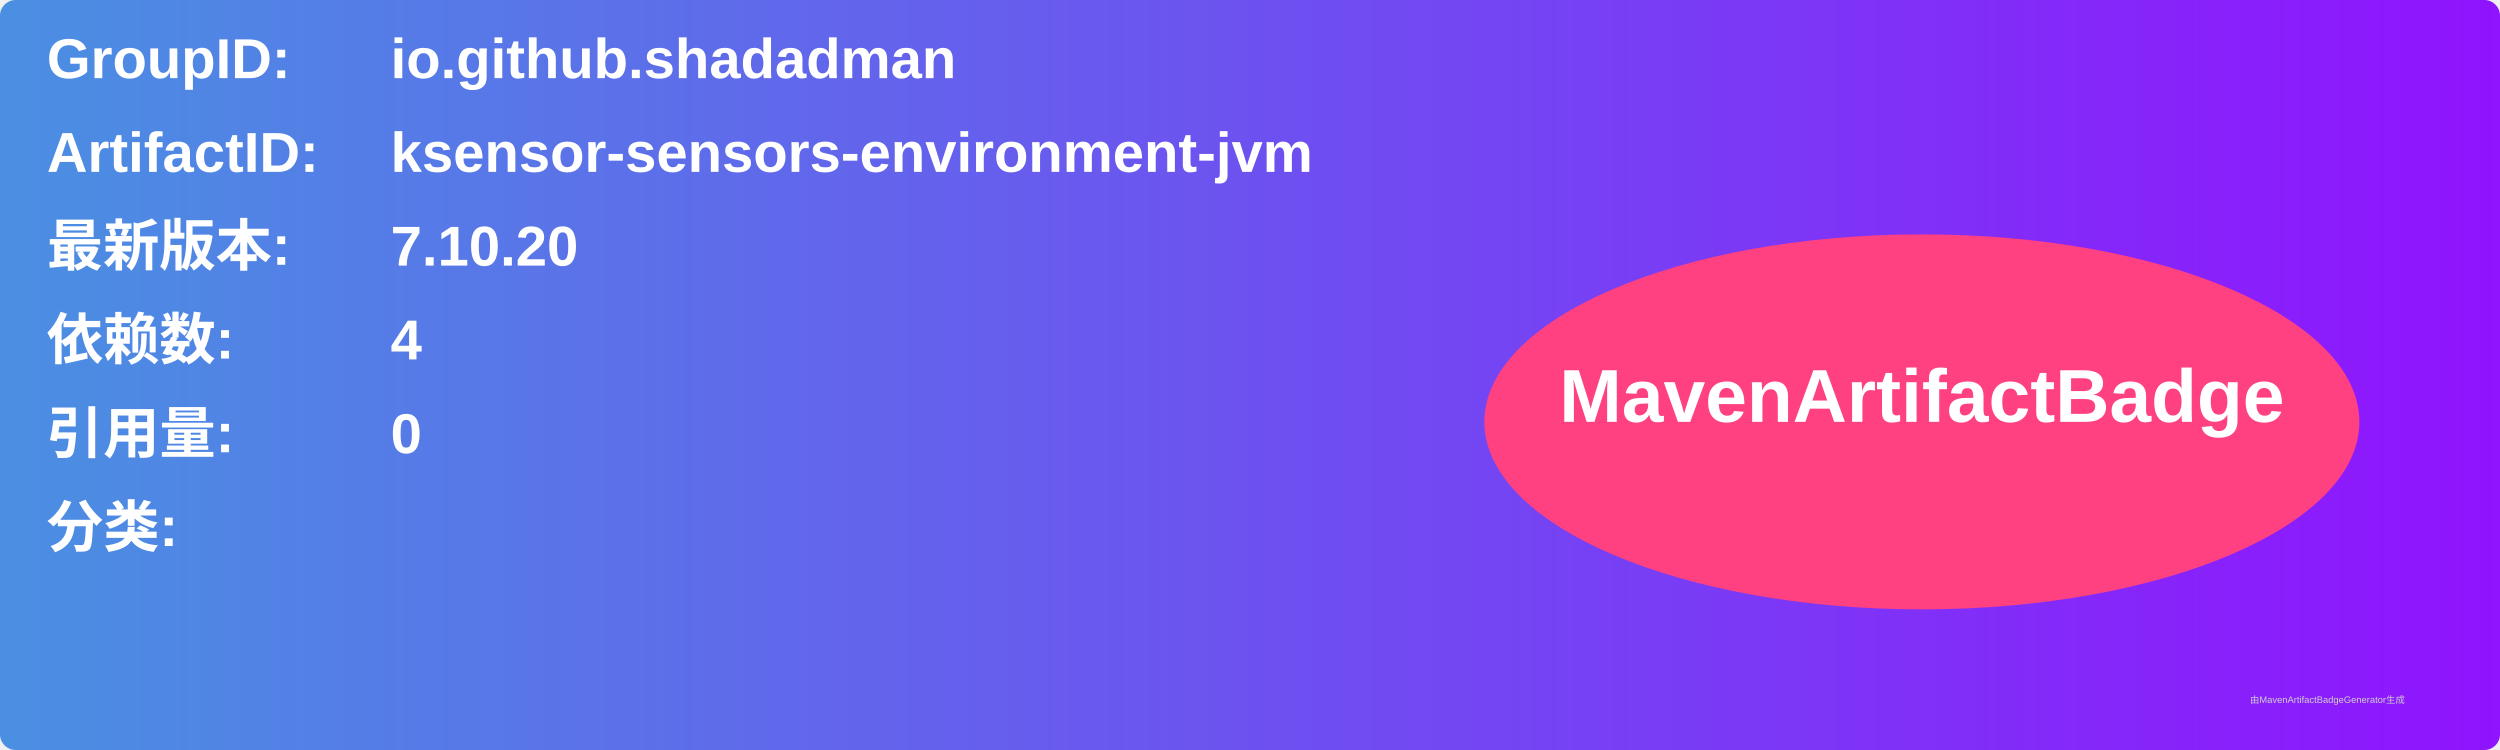
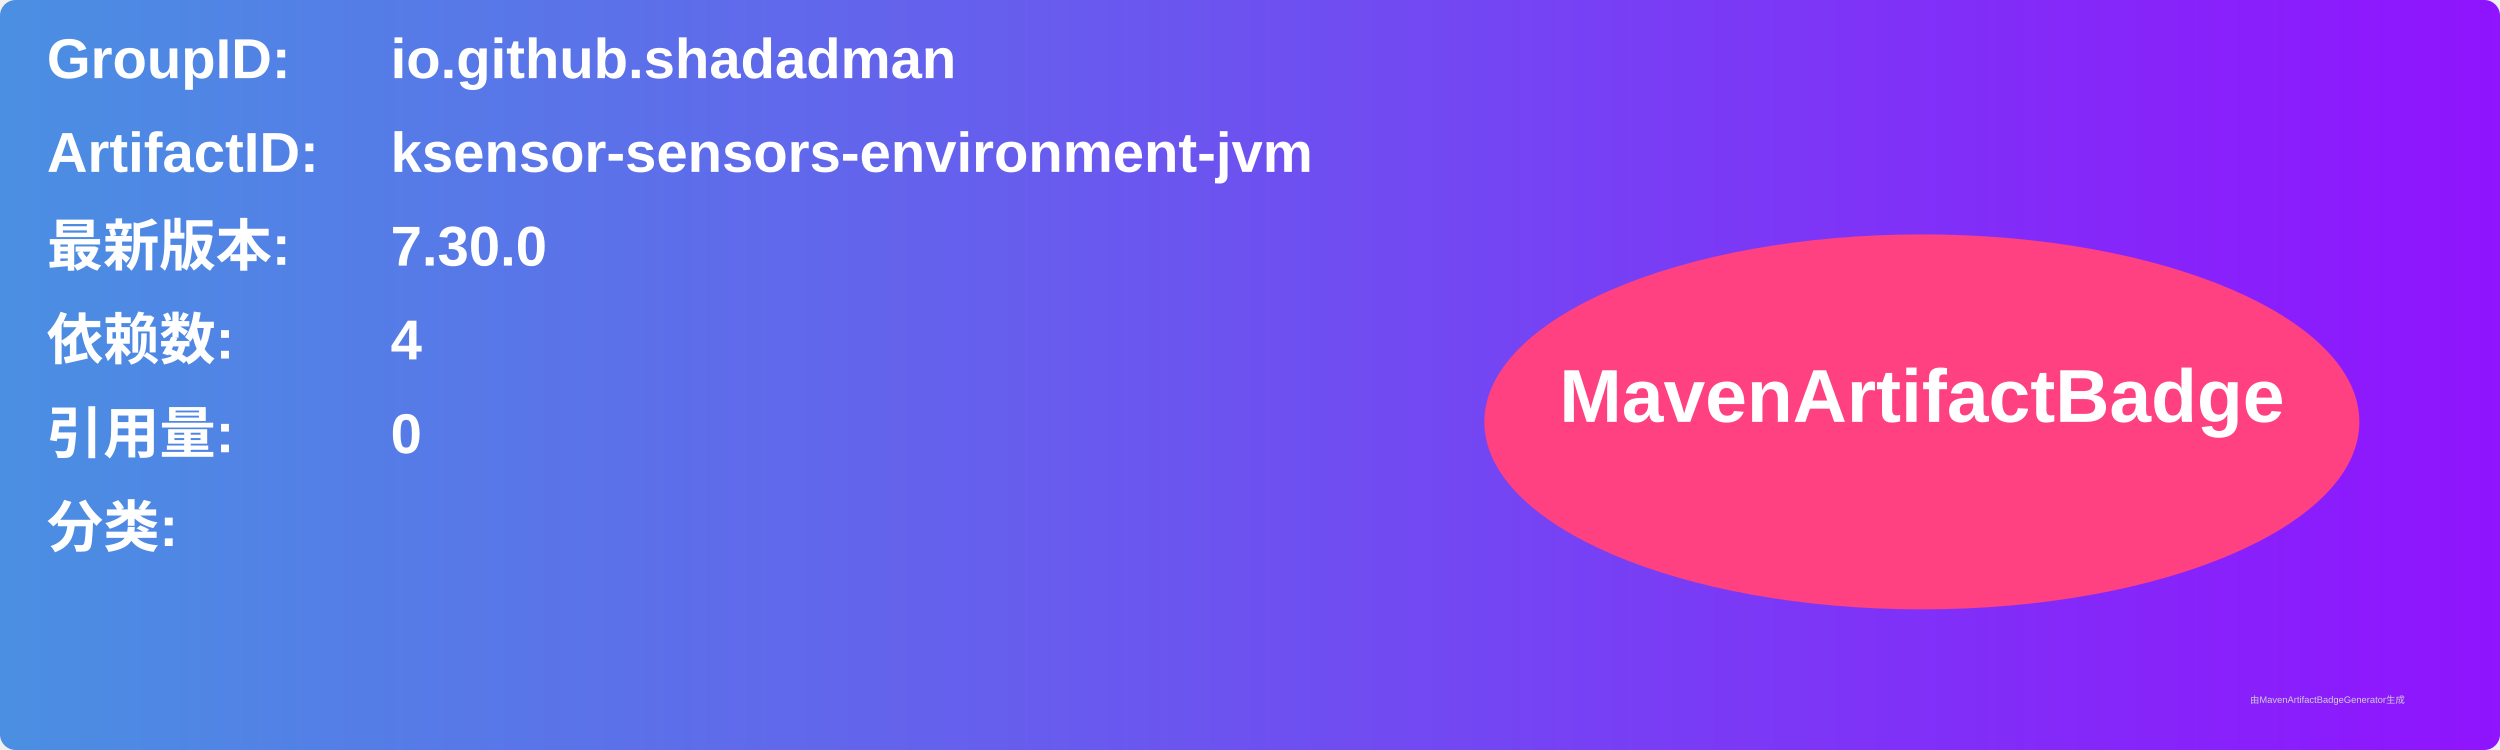
<svg xmlns="http://www.w3.org/2000/svg" width="800" height="240" viewBox="0 0 800 240">
  <linearGradient id="grad" x1="0%" y1="0%" x2="100%" y2="0%">
    <stop offset="0%" stop-color="#4a90e2" />
    <stop offset="100%" stop-color="#9013fe" />
  </linearGradient>
  <rect width="100%" height="100%" rx="5" ry="5" fill="url(#grad)" />
  <g transform="translate(15, 15)">
    <text x="0" y="10" font-family="Arial" font-size="18" fill="white" font-weight="bold" width="260">GroupID:</text>
    <text x="110" y="10" font-family="Arial" font-size="18" fill="white" font-weight="bold" width="460">io.github.shadadman</text>
    <text x="0" y="40" font-family="Arial" font-size="18" fill="white" font-weight="bold" width="260">ArtifactID:</text>
    <text x="110" y="40" font-family="Arial" font-size="18" fill="white" font-weight="bold" width="460">ksensor-sensors-environment-jvm</text>
    <text x="0" y="70" font-family="Arial" font-size="18" fill="white" font-weight="bold">最新版本:</text>
    <text x="110" y="70" font-family="Arial" font-size="18" fill="white" font-weight="bold">
-       <tspan font-weight="bold">7.10.20</tspan>
+       <tspan font-weight="bold">7.30.0</tspan>
    </text>
    <text x="0" y="100" font-family="Arial" font-size="18" fill="white" font-weight="bold">依赖数: </text>
    <text x="110" y="100" font-family="Arial" font-size="18" fill="white">
      <tspan font-weight="bold">4</tspan>
    </text>
    <text x="0" y="130" font-family="Arial" font-size="18" fill="white" font-weight="bold">引用量: </text>
    <text x="110" y="130" font-family="Arial" font-size="18" fill="white">
      <tspan font-weight="bold">0</tspan>
    </text>
    <text x="0" y="160" font-family="Arial" font-size="18" fill="white" font-weight="bold">分类:</text>
    <text x="10" y="190" font-family="Arial" font-size="10" fill="white">
      <tspan font-weight="bold" />
    </text>
    <ellipse cx="600" cy="120" rx="140" ry="60" fill="#ff4081" />
    <text x="600" y="120" text-anchor="middle" font-family="Arial" font-size="24" fill="white" font-weight="bold">MavenArtifactBadge</text>
  </g>
  <text x="720" y="225" font-family="Arial" font-size="3" fill="#d0d0d0">由MavenArtifactBadgeGenerator生成</text>
</svg>
